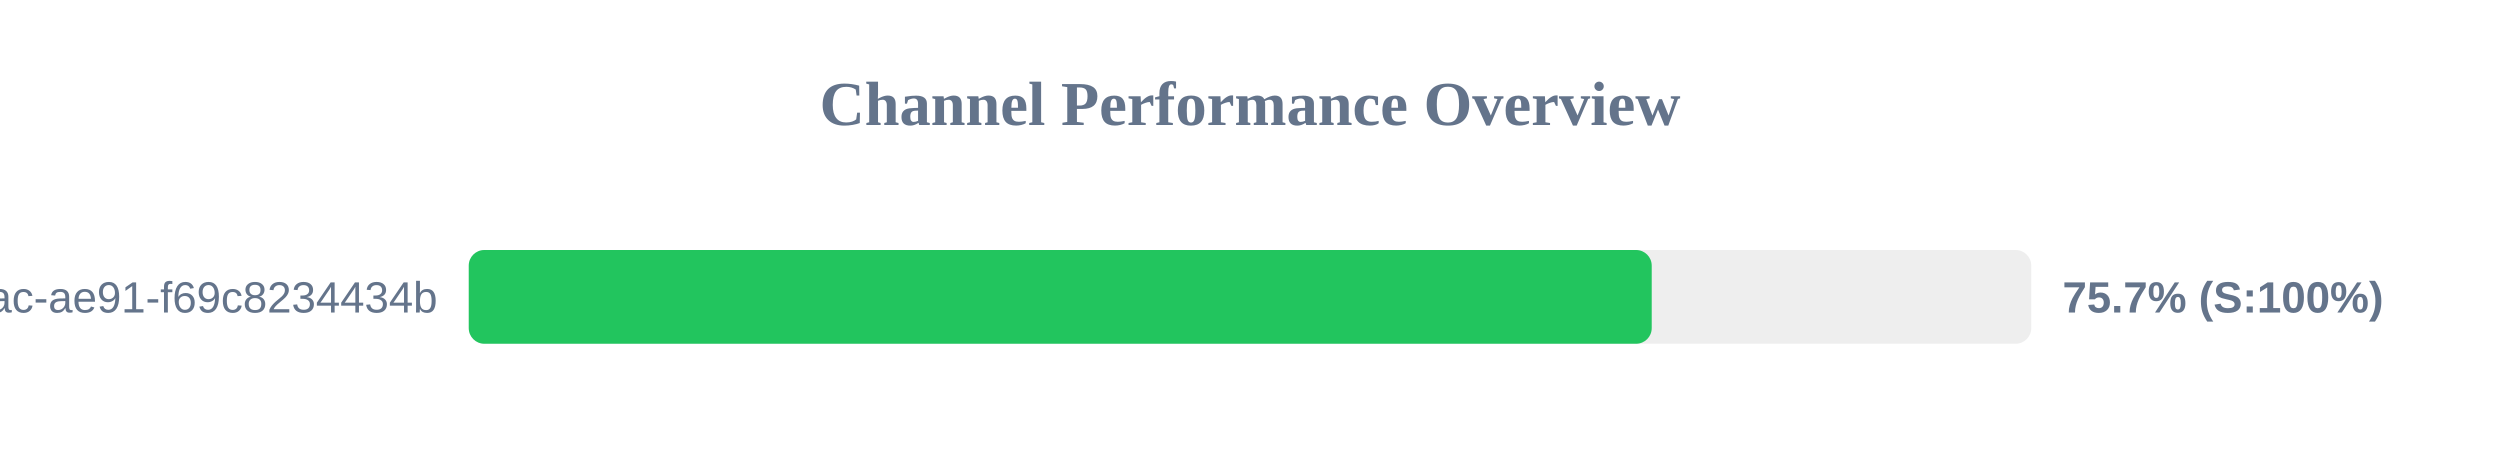
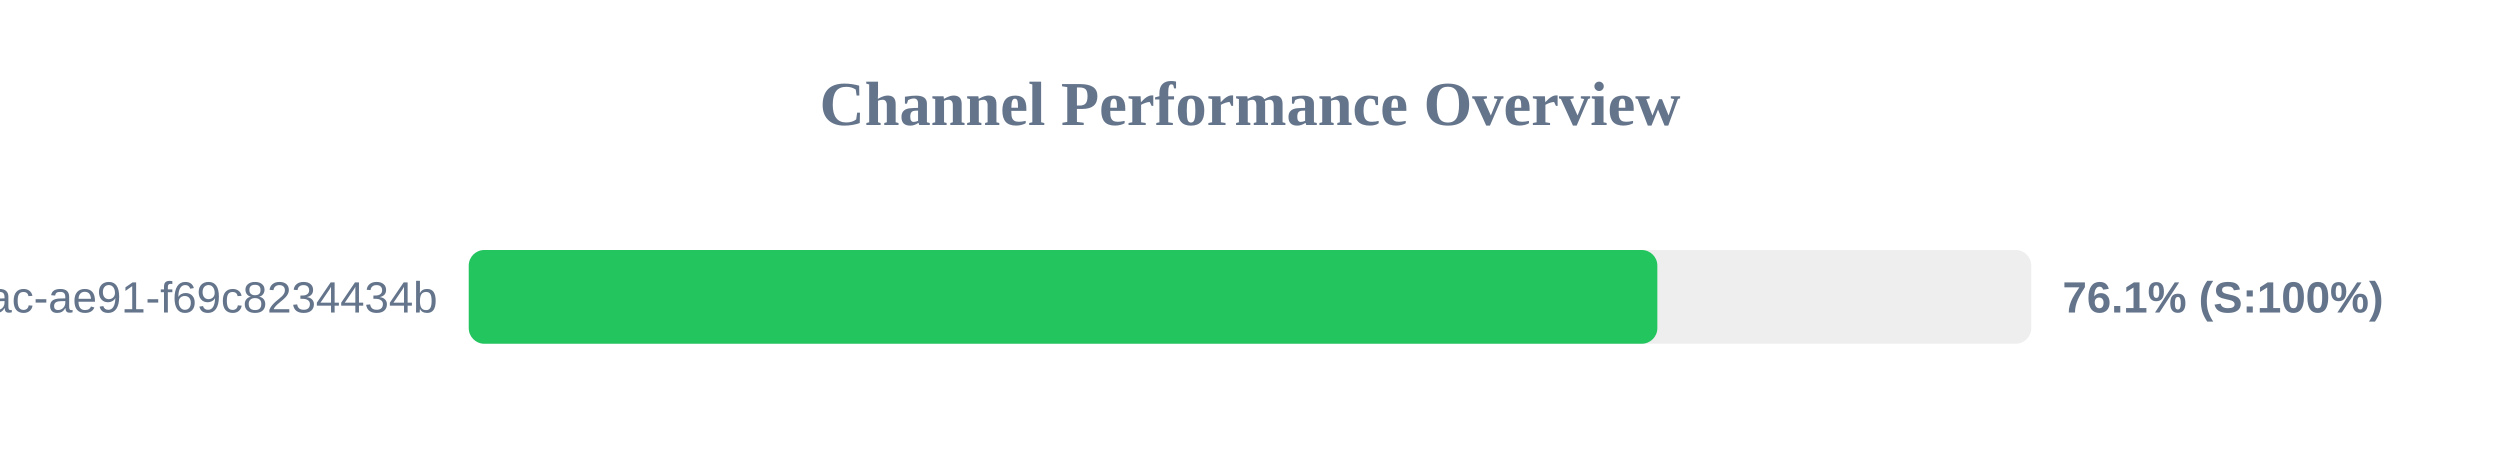
<svg xmlns="http://www.w3.org/2000/svg" width="800" height="150" version="1.1">
  <style>
        .row { font: 14px Arial; fill: #64748b; }
        .score { font: bold 14px Arial; fill: #64748b; }
    </style>
  <text x="400" y="40" text-anchor="middle" font-size="20px" font-weight="bold" fill="#64748b">Channel Performance Overview</text>
  <rect x="150" y="80" width="500" height="30" fill="#eee" rx="5" />
-   <rect x="150" y="80" width="378.55" height="30" fill="#22c55e" rx="5" />
+   <rect x="150" y="80" width="380.35" height="30" fill="#22c55e" rx="5" />
  <text x="140" y="100" text-anchor="end" class="row">?uuid=942b9cb8-92fa-46ac-ae91-f69c8234434b</text>
-   <text x="660" y="100" text-anchor="start" class="score">75.7% (S:100%)</text>
+   <text x="660" y="100" text-anchor="start" class="score">76.1% (S:100%)</text>
</svg>
